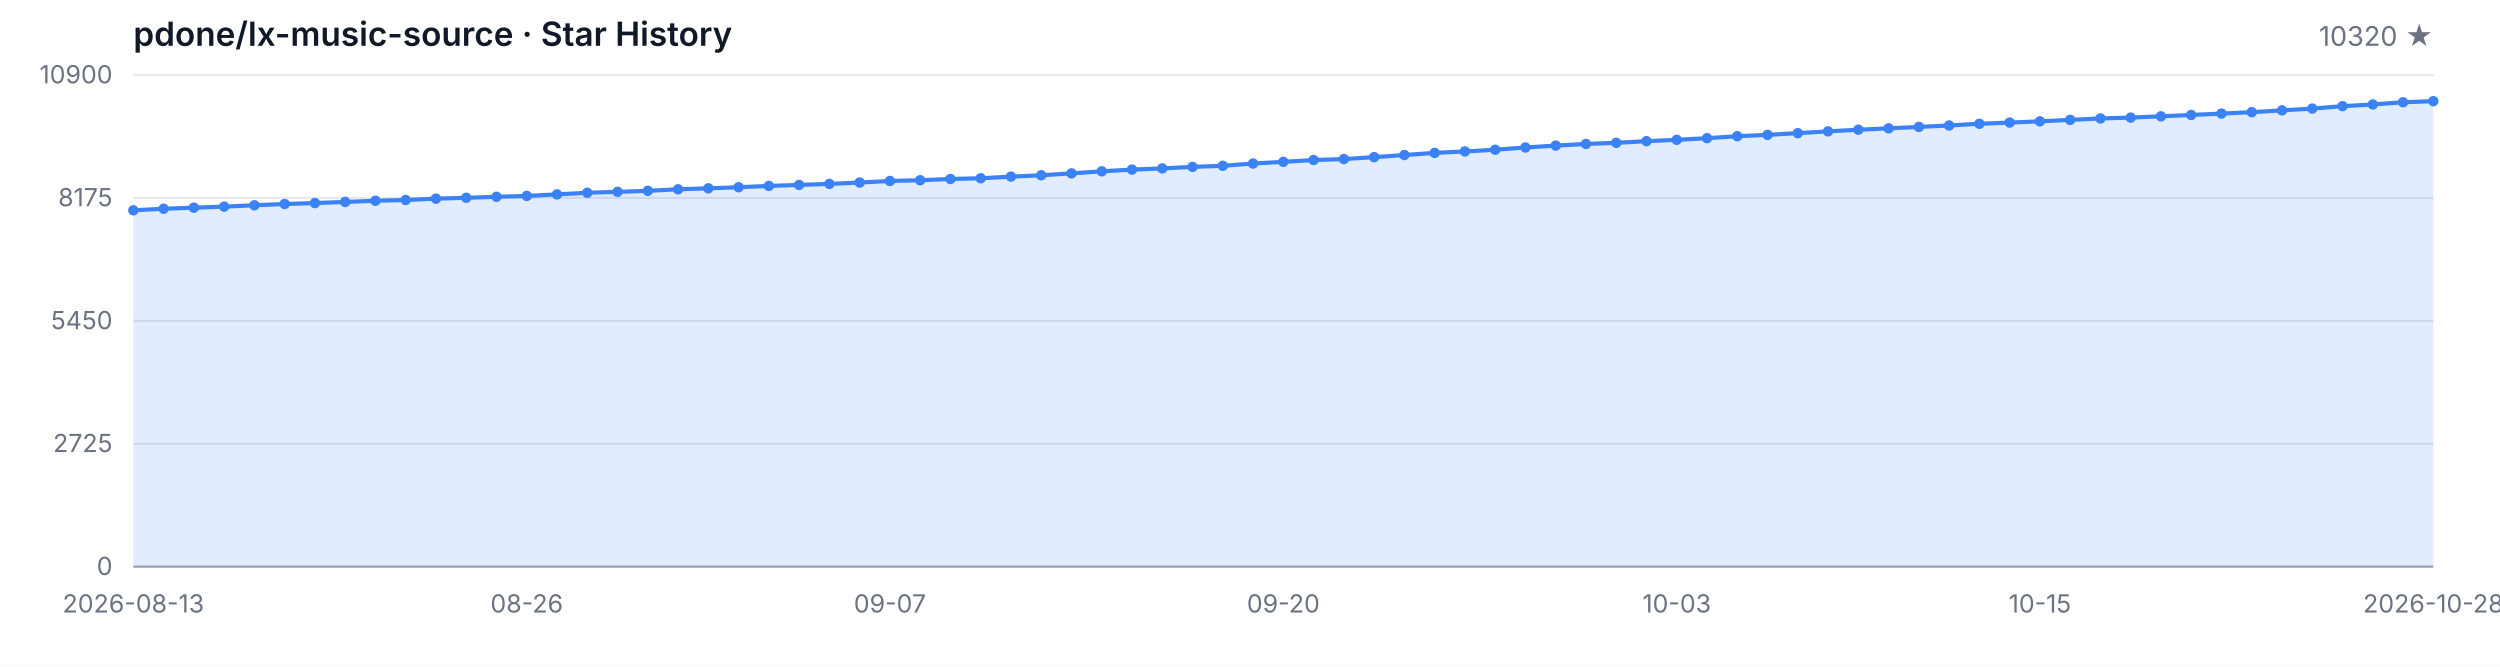
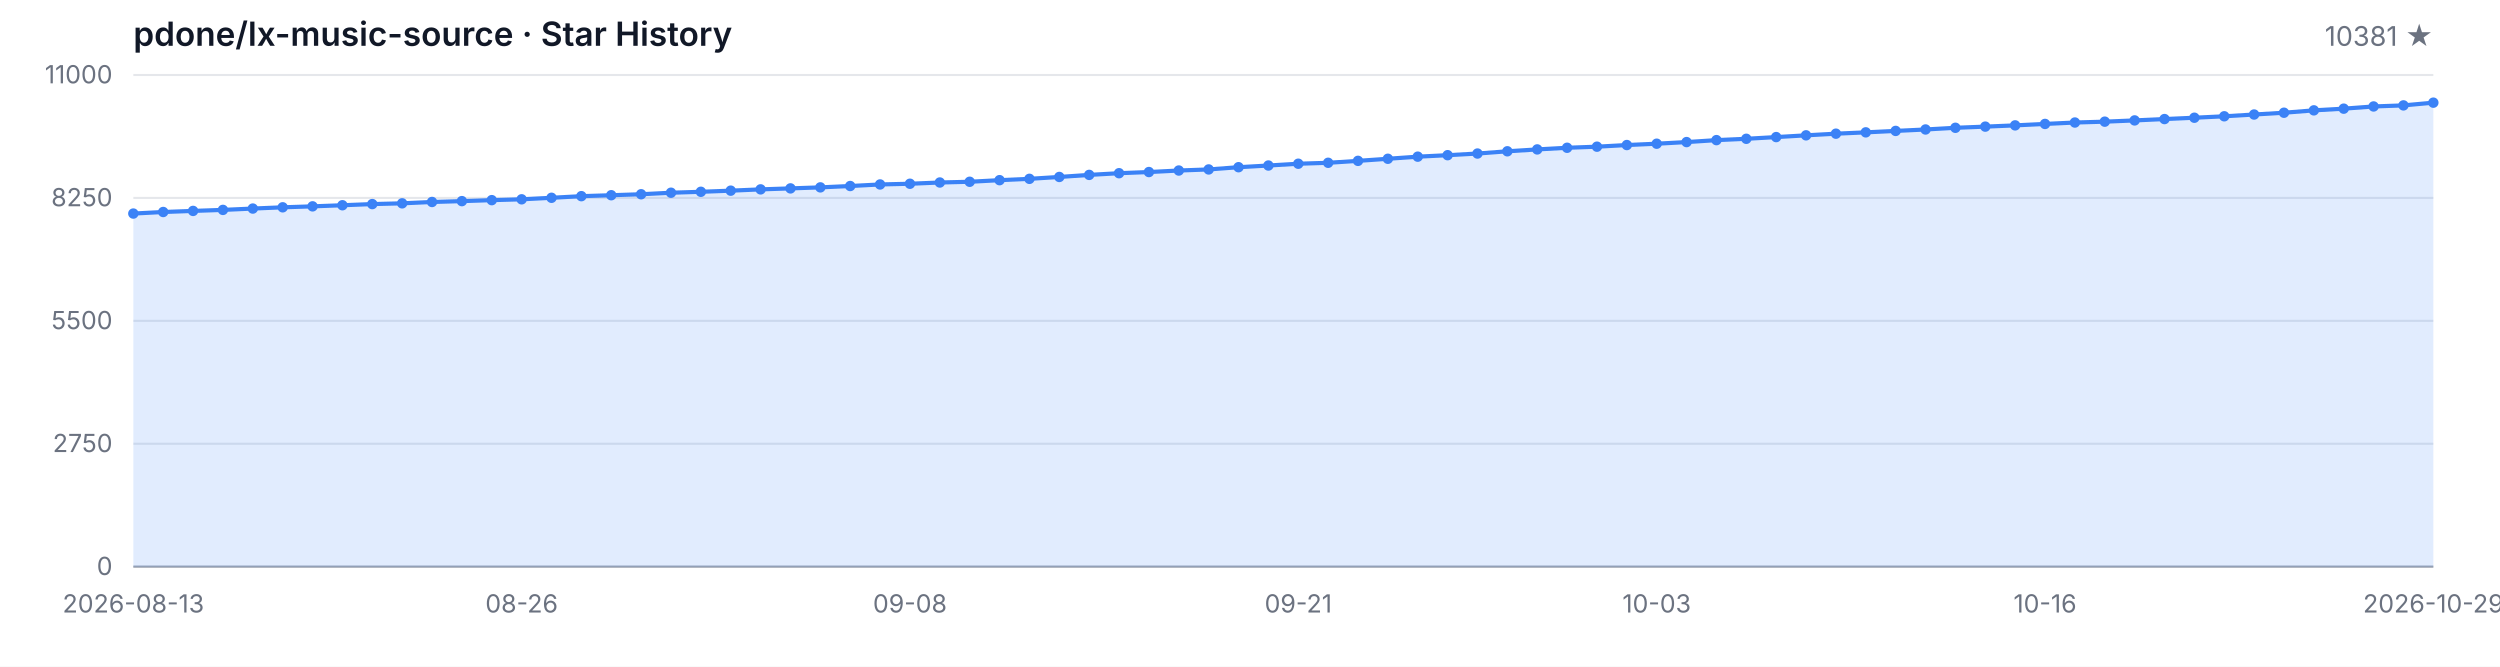
<svg xmlns="http://www.w3.org/2000/svg" width="1200" height="320" viewBox="0 0 1200 320" role="img" aria-label="Star History">
  <style>
  .bg { fill: #ffffff; }
  .grid { stroke: #e5e7eb; stroke-width: 1; }
  .axis { stroke: #9ca3af; stroke-width: 1; }
  .area { fill: rgba(59, 130, 246, 0.15); }
  .line { fill: none; stroke: #3b82f6; stroke-width: 2; stroke-linejoin: round; stroke-linecap: round; }
  .dot { fill: #3b82f6; }
  .tlabel { fill: #6b7280; font-family: -apple-system, BlinkMacSystemFont, 'Segoe UI', sans-serif; font-size: 12px; }
  .title { fill: #111827; font-family: -apple-system, BlinkMacSystemFont, 'Segoe UI', sans-serif; font-size: 16px; font-weight: 600; }
  .subtitle { fill: #6b7280; font-family: -apple-system, BlinkMacSystemFont, 'Segoe UI', sans-serif; font-size: 13px; }
  @media (prefers-color-scheme: dark) {
    .bg { fill: #0d1117; }
    .grid { stroke: #21262d; }
    .axis { stroke: #484f58; }
    .area { fill: rgba(58, 132, 255, 0.18); }
    .line { stroke: #58a6ff; }
    .dot { fill: #58a6ff; }
    .tlabel { fill: #8b949e; }
    .title { fill: #c9d1d9; }
    .subtitle { fill: #8b949e; }
  }
</style>
  <rect class="bg" width="1200" height="320" />
  <text class="title" x="64" y="22">pdone/lx-music-source · Star History</text>
-   <text class="subtitle" x="1168" y="22" text-anchor="end">10320 ★</text>
+   <text class="subtitle" x="1168" y="22" text-anchor="end">10381 ★</text>
  <line class="grid" x1="64" y1="272.00" x2="1168" y2="272.00" />
  <line class="grid" x1="64" y1="213.00" x2="1168" y2="213.00" />
  <line class="grid" x1="64" y1="154.00" x2="1168" y2="154.00" />
  <line class="grid" x1="64" y1="95.00" x2="1168" y2="95.00" />
  <line class="grid" x1="64" y1="36.00" x2="1168" y2="36.00" />
  <text class="tlabel" x="54" y="276.00" text-anchor="end">0</text>
-   <text class="tlabel" x="54" y="217.00" text-anchor="end">2725</text>
-   <text class="tlabel" x="54" y="158.00" text-anchor="end">5450</text>
-   <text class="tlabel" x="54" y="99.00" text-anchor="end">8175</text>
-   <text class="tlabel" x="54" y="40.00" text-anchor="end">10900</text>
+   <text class="tlabel" x="54" y="217.00" text-anchor="end">2750</text>
+   <text class="tlabel" x="54" y="158.00" text-anchor="end">5500</text>
+   <text class="tlabel" x="54" y="99.00" text-anchor="end">8250</text>
+   <text class="tlabel" x="54" y="40.00" text-anchor="end">11000</text>
  <line class="axis" x1="64" y1="272" x2="1168" y2="272" />
-   <path class="area" d="M 64.00 272.00 L 64.00 100.95 L 78.53 100.20 L 93.05 99.68 L 107.58 99.18 L 122.11 98.53 L 136.63 97.92 L 151.16 97.47 L 165.68 96.93 L 180.21 96.36 L 194.74 96.00 L 209.26 95.35 L 223.79 94.94 L 238.32 94.46 L 252.84 94.05 L 267.37 93.31 L 281.89 92.53 L 296.42 92.08 L 310.95 91.60 L 325.47 90.86 L 340.00 90.41 L 354.53 89.87 L 369.05 89.24 L 383.58 88.76 L 398.11 88.27 L 412.63 87.62 L 427.16 86.86 L 441.68 86.51 L 456.21 85.91 L 470.74 85.56 L 485.26 84.78 L 499.79 84.13 L 514.32 83.22 L 528.84 82.23 L 543.37 81.40 L 557.89 80.84 L 572.42 80.10 L 586.95 79.58 L 601.47 78.50 L 616.00 77.68 L 630.53 76.81 L 645.05 76.36 L 659.58 75.43 L 674.11 74.41 L 688.63 73.39 L 703.16 72.68 L 717.68 71.88 L 732.21 70.79 L 746.74 69.88 L 761.26 69.08 L 775.79 68.56 L 790.32 67.76 L 804.84 67.11 L 819.37 66.33 L 833.89 65.38 L 848.42 64.73 L 862.95 63.91 L 877.47 63.06 L 892.00 62.26 L 906.53 61.61 L 921.05 60.92 L 935.58 60.23 L 950.11 59.41 L 964.63 58.84 L 979.16 58.24 L 993.68 57.54 L 1008.21 56.85 L 1022.74 56.44 L 1037.26 55.83 L 1051.79 55.18 L 1066.32 54.53 L 1080.84 53.84 L 1095.37 52.97 L 1109.89 52.11 L 1124.42 50.96 L 1138.95 50.14 L 1153.47 49.08 L 1168.00 48.56 L 1168.00 272.00 Z" />
-   <path class="line" d="M 64.00 100.95 L 78.53 100.20 L 93.05 99.68 L 107.58 99.18 L 122.11 98.53 L 136.63 97.92 L 151.16 97.47 L 165.68 96.93 L 180.21 96.36 L 194.74 96.00 L 209.26 95.35 L 223.79 94.94 L 238.32 94.46 L 252.84 94.05 L 267.37 93.31 L 281.89 92.53 L 296.42 92.08 L 310.95 91.60 L 325.47 90.86 L 340.00 90.41 L 354.53 89.87 L 369.05 89.24 L 383.58 88.76 L 398.11 88.27 L 412.63 87.62 L 427.16 86.86 L 441.68 86.51 L 456.21 85.91 L 470.74 85.56 L 485.26 84.78 L 499.79 84.13 L 514.32 83.22 L 528.84 82.23 L 543.37 81.40 L 557.89 80.84 L 572.42 80.10 L 586.95 79.58 L 601.47 78.50 L 616.00 77.68 L 630.53 76.81 L 645.05 76.36 L 659.58 75.43 L 674.11 74.41 L 688.63 73.39 L 703.16 72.68 L 717.68 71.88 L 732.21 70.79 L 746.74 69.88 L 761.26 69.08 L 775.79 68.56 L 790.32 67.76 L 804.84 67.11 L 819.37 66.33 L 833.89 65.38 L 848.42 64.73 L 862.95 63.91 L 877.47 63.06 L 892.00 62.26 L 906.53 61.61 L 921.05 60.92 L 935.58 60.23 L 950.11 59.41 L 964.63 58.84 L 979.16 58.24 L 993.68 57.54 L 1008.21 56.85 L 1022.74 56.44 L 1037.26 55.83 L 1051.79 55.18 L 1066.32 54.53 L 1080.84 53.84 L 1095.37 52.97 L 1109.89 52.11 L 1124.42 50.96 L 1138.95 50.14 L 1153.47 49.08 L 1168.00 48.56" />
-   <circle class="dot" cx="64.00" cy="100.95" r="2.5" />
-   <circle class="dot" cx="78.53" cy="100.20" r="2.5" />
-   <circle class="dot" cx="93.05" cy="99.68" r="2.5" />
-   <circle class="dot" cx="107.58" cy="99.18" r="2.5" />
-   <circle class="dot" cx="122.11" cy="98.53" r="2.5" />
-   <circle class="dot" cx="136.63" cy="97.92" r="2.5" />
-   <circle class="dot" cx="151.16" cy="97.47" r="2.5" />
-   <circle class="dot" cx="165.68" cy="96.93" r="2.5" />
-   <circle class="dot" cx="180.21" cy="96.36" r="2.5" />
-   <circle class="dot" cx="194.74" cy="96.00" r="2.5" />
-   <circle class="dot" cx="209.26" cy="95.35" r="2.5" />
-   <circle class="dot" cx="223.79" cy="94.94" r="2.5" />
-   <circle class="dot" cx="238.32" cy="94.46" r="2.5" />
-   <circle class="dot" cx="252.84" cy="94.05" r="2.5" />
-   <circle class="dot" cx="267.37" cy="93.31" r="2.5" />
-   <circle class="dot" cx="281.89" cy="92.53" r="2.5" />
-   <circle class="dot" cx="296.42" cy="92.08" r="2.5" />
-   <circle class="dot" cx="310.95" cy="91.60" r="2.5" />
-   <circle class="dot" cx="325.47" cy="90.86" r="2.5" />
-   <circle class="dot" cx="340.00" cy="90.41" r="2.5" />
-   <circle class="dot" cx="354.53" cy="89.87" r="2.5" />
-   <circle class="dot" cx="369.05" cy="89.24" r="2.5" />
-   <circle class="dot" cx="383.58" cy="88.76" r="2.5" />
-   <circle class="dot" cx="398.11" cy="88.27" r="2.5" />
-   <circle class="dot" cx="412.63" cy="87.62" r="2.5" />
-   <circle class="dot" cx="427.16" cy="86.86" r="2.5" />
-   <circle class="dot" cx="441.68" cy="86.51" r="2.5" />
-   <circle class="dot" cx="456.21" cy="85.91" r="2.5" />
-   <circle class="dot" cx="470.74" cy="85.56" r="2.5" />
-   <circle class="dot" cx="485.26" cy="84.78" r="2.5" />
-   <circle class="dot" cx="499.79" cy="84.13" r="2.5" />
-   <circle class="dot" cx="514.32" cy="83.22" r="2.5" />
-   <circle class="dot" cx="528.84" cy="82.23" r="2.5" />
-   <circle class="dot" cx="543.37" cy="81.40" r="2.5" />
-   <circle class="dot" cx="557.89" cy="80.84" r="2.5" />
-   <circle class="dot" cx="572.42" cy="80.10" r="2.5" />
-   <circle class="dot" cx="586.95" cy="79.58" r="2.5" />
-   <circle class="dot" cx="601.47" cy="78.50" r="2.5" />
-   <circle class="dot" cx="616.00" cy="77.68" r="2.5" />
-   <circle class="dot" cx="630.53" cy="76.81" r="2.5" />
-   <circle class="dot" cx="645.05" cy="76.36" r="2.5" />
-   <circle class="dot" cx="659.58" cy="75.43" r="2.5" />
-   <circle class="dot" cx="674.11" cy="74.41" r="2.5" />
-   <circle class="dot" cx="688.63" cy="73.39" r="2.5" />
-   <circle class="dot" cx="703.16" cy="72.68" r="2.5" />
-   <circle class="dot" cx="717.68" cy="71.88" r="2.5" />
-   <circle class="dot" cx="732.21" cy="70.79" r="2.5" />
-   <circle class="dot" cx="746.74" cy="69.88" r="2.5" />
-   <circle class="dot" cx="761.26" cy="69.08" r="2.5" />
-   <circle class="dot" cx="775.79" cy="68.56" r="2.5" />
-   <circle class="dot" cx="790.32" cy="67.76" r="2.5" />
-   <circle class="dot" cx="804.84" cy="67.11" r="2.5" />
-   <circle class="dot" cx="819.37" cy="66.33" r="2.5" />
-   <circle class="dot" cx="833.89" cy="65.38" r="2.5" />
-   <circle class="dot" cx="848.42" cy="64.73" r="2.5" />
-   <circle class="dot" cx="862.95" cy="63.91" r="2.5" />
-   <circle class="dot" cx="877.47" cy="63.06" r="2.5" />
-   <circle class="dot" cx="892.00" cy="62.26" r="2.5" />
-   <circle class="dot" cx="906.53" cy="61.61" r="2.5" />
-   <circle class="dot" cx="921.05" cy="60.92" r="2.5" />
-   <circle class="dot" cx="935.58" cy="60.23" r="2.5" />
-   <circle class="dot" cx="950.11" cy="59.41" r="2.5" />
-   <circle class="dot" cx="964.63" cy="58.84" r="2.5" />
-   <circle class="dot" cx="979.16" cy="58.24" r="2.5" />
-   <circle class="dot" cx="993.68" cy="57.54" r="2.5" />
-   <circle class="dot" cx="1008.21" cy="56.85" r="2.5" />
-   <circle class="dot" cx="1022.74" cy="56.44" r="2.5" />
-   <circle class="dot" cx="1037.26" cy="55.83" r="2.5" />
-   <circle class="dot" cx="1051.79" cy="55.18" r="2.5" />
-   <circle class="dot" cx="1066.32" cy="54.53" r="2.5" />
-   <circle class="dot" cx="1080.84" cy="53.84" r="2.5" />
-   <circle class="dot" cx="1095.37" cy="52.97" r="2.5" />
-   <circle class="dot" cx="1109.89" cy="52.11" r="2.5" />
-   <circle class="dot" cx="1124.42" cy="50.96" r="2.5" />
-   <circle class="dot" cx="1138.95" cy="50.14" r="2.5" />
-   <circle class="dot" cx="1153.47" cy="49.08" r="2.5" />
-   <circle class="dot" cx="1168.00" cy="48.56" r="2.5" />
+   <path class="area" d="M 64.00 272.00 L 64.00 102.51 L 78.34 101.76 L 92.68 101.24 L 107.01 100.75 L 121.35 100.11 L 135.69 99.51 L 150.03 99.05 L 164.36 98.52 L 178.70 97.96 L 193.04 97.60 L 207.38 96.95 L 221.71 96.54 L 236.05 96.07 L 250.39 95.67 L 264.73 94.94 L 279.06 94.16 L 293.40 93.71 L 307.74 93.24 L 322.08 92.51 L 336.42 92.06 L 350.75 91.52 L 365.09 90.90 L 379.43 90.43 L 393.77 89.94 L 408.10 89.29 L 422.44 88.54 L 436.78 88.20 L 451.12 87.60 L 465.45 87.25 L 479.79 86.48 L 494.13 85.84 L 508.47 84.94 L 522.81 83.95 L 537.14 83.14 L 551.48 82.58 L 565.82 81.85 L 580.16 81.33 L 594.49 80.26 L 608.83 79.45 L 623.17 78.59 L 637.51 78.14 L 651.84 77.21 L 666.18 76.21 L 680.52 75.20 L 694.86 74.49 L 709.19 73.70 L 723.53 72.62 L 737.87 71.72 L 752.21 70.93 L 766.55 70.41 L 780.88 69.62 L 795.22 68.98 L 809.56 68.20 L 823.90 67.26 L 838.23 66.62 L 852.57 65.80 L 866.91 64.96 L 881.25 64.17 L 895.58 63.53 L 909.92 62.84 L 924.26 62.15 L 938.60 61.34 L 952.94 60.78 L 967.27 60.18 L 981.61 59.49 L 995.95 58.81 L 1010.29 58.40 L 1024.62 57.80 L 1038.96 57.15 L 1053.30 56.51 L 1067.64 55.82 L 1081.97 54.97 L 1096.31 54.11 L 1110.65 52.97 L 1124.99 52.16 L 1139.32 51.10 L 1153.66 50.59 L 1168.00 49.28 L 1168.00 272.00 Z" />
+   <path class="line" d="M 64.00 102.51 L 78.34 101.76 L 92.68 101.24 L 107.01 100.75 L 121.35 100.11 L 135.69 99.51 L 150.03 99.05 L 164.36 98.52 L 178.70 97.96 L 193.04 97.60 L 207.38 96.95 L 221.71 96.54 L 236.05 96.07 L 250.39 95.67 L 264.73 94.94 L 279.06 94.16 L 293.40 93.71 L 307.74 93.24 L 322.08 92.51 L 336.42 92.06 L 350.75 91.52 L 365.09 90.90 L 379.43 90.43 L 393.77 89.94 L 408.10 89.29 L 422.44 88.54 L 436.78 88.20 L 451.12 87.60 L 465.45 87.25 L 479.79 86.48 L 494.13 85.84 L 508.47 84.94 L 522.81 83.95 L 537.14 83.14 L 551.48 82.58 L 565.82 81.85 L 580.16 81.33 L 594.49 80.26 L 608.83 79.45 L 623.17 78.59 L 637.51 78.14 L 651.84 77.21 L 666.18 76.21 L 680.52 75.20 L 694.86 74.49 L 709.19 73.70 L 723.53 72.62 L 737.87 71.72 L 752.21 70.93 L 766.55 70.41 L 780.88 69.62 L 795.22 68.98 L 809.56 68.20 L 823.90 67.26 L 838.23 66.62 L 852.57 65.80 L 866.91 64.96 L 881.25 64.17 L 895.58 63.53 L 909.92 62.84 L 924.26 62.15 L 938.60 61.34 L 952.94 60.78 L 967.27 60.18 L 981.61 59.49 L 995.95 58.81 L 1010.29 58.40 L 1024.62 57.80 L 1038.96 57.15 L 1053.30 56.51 L 1067.64 55.82 L 1081.97 54.97 L 1096.31 54.11 L 1110.65 52.97 L 1124.99 52.16 L 1139.32 51.10 L 1153.66 50.59 L 1168.00 49.28" />
+   <circle class="dot" cx="64.00" cy="102.51" r="2.5" />
+   <circle class="dot" cx="78.34" cy="101.76" r="2.5" />
+   <circle class="dot" cx="92.68" cy="101.24" r="2.5" />
+   <circle class="dot" cx="107.01" cy="100.75" r="2.5" />
+   <circle class="dot" cx="121.35" cy="100.11" r="2.5" />
+   <circle class="dot" cx="135.69" cy="99.51" r="2.5" />
+   <circle class="dot" cx="150.03" cy="99.05" r="2.5" />
+   <circle class="dot" cx="164.36" cy="98.52" r="2.5" />
+   <circle class="dot" cx="178.70" cy="97.96" r="2.5" />
+   <circle class="dot" cx="193.04" cy="97.60" r="2.5" />
+   <circle class="dot" cx="207.38" cy="96.95" r="2.5" />
+   <circle class="dot" cx="221.71" cy="96.54" r="2.5" />
+   <circle class="dot" cx="236.05" cy="96.07" r="2.5" />
+   <circle class="dot" cx="250.39" cy="95.67" r="2.5" />
+   <circle class="dot" cx="264.73" cy="94.94" r="2.5" />
+   <circle class="dot" cx="279.06" cy="94.16" r="2.5" />
+   <circle class="dot" cx="293.40" cy="93.71" r="2.5" />
+   <circle class="dot" cx="307.74" cy="93.24" r="2.5" />
+   <circle class="dot" cx="322.08" cy="92.51" r="2.5" />
+   <circle class="dot" cx="336.42" cy="92.06" r="2.5" />
+   <circle class="dot" cx="350.75" cy="91.52" r="2.5" />
+   <circle class="dot" cx="365.09" cy="90.90" r="2.5" />
+   <circle class="dot" cx="379.43" cy="90.43" r="2.5" />
+   <circle class="dot" cx="393.77" cy="89.94" r="2.5" />
+   <circle class="dot" cx="408.10" cy="89.29" r="2.5" />
+   <circle class="dot" cx="422.44" cy="88.54" r="2.5" />
+   <circle class="dot" cx="436.78" cy="88.20" r="2.5" />
+   <circle class="dot" cx="451.12" cy="87.60" r="2.5" />
+   <circle class="dot" cx="465.45" cy="87.25" r="2.5" />
+   <circle class="dot" cx="479.79" cy="86.48" r="2.5" />
+   <circle class="dot" cx="494.13" cy="85.84" r="2.5" />
+   <circle class="dot" cx="508.47" cy="84.94" r="2.5" />
+   <circle class="dot" cx="522.81" cy="83.95" r="2.5" />
+   <circle class="dot" cx="537.14" cy="83.14" r="2.5" />
+   <circle class="dot" cx="551.48" cy="82.58" r="2.5" />
+   <circle class="dot" cx="565.82" cy="81.85" r="2.5" />
+   <circle class="dot" cx="580.16" cy="81.33" r="2.5" />
+   <circle class="dot" cx="594.49" cy="80.26" r="2.5" />
+   <circle class="dot" cx="608.83" cy="79.45" r="2.5" />
+   <circle class="dot" cx="623.17" cy="78.59" r="2.5" />
+   <circle class="dot" cx="637.51" cy="78.14" r="2.5" />
+   <circle class="dot" cx="651.84" cy="77.21" r="2.5" />
+   <circle class="dot" cx="666.18" cy="76.21" r="2.5" />
+   <circle class="dot" cx="680.52" cy="75.20" r="2.5" />
+   <circle class="dot" cx="694.86" cy="74.49" r="2.5" />
+   <circle class="dot" cx="709.19" cy="73.70" r="2.5" />
+   <circle class="dot" cx="723.53" cy="72.62" r="2.5" />
+   <circle class="dot" cx="737.87" cy="71.72" r="2.5" />
+   <circle class="dot" cx="752.21" cy="70.93" r="2.5" />
+   <circle class="dot" cx="766.55" cy="70.41" r="2.5" />
+   <circle class="dot" cx="780.88" cy="69.62" r="2.5" />
+   <circle class="dot" cx="795.22" cy="68.98" r="2.5" />
+   <circle class="dot" cx="809.56" cy="68.20" r="2.5" />
+   <circle class="dot" cx="823.90" cy="67.26" r="2.5" />
+   <circle class="dot" cx="838.23" cy="66.62" r="2.5" />
+   <circle class="dot" cx="852.57" cy="65.80" r="2.5" />
+   <circle class="dot" cx="866.91" cy="64.96" r="2.5" />
+   <circle class="dot" cx="881.25" cy="64.17" r="2.5" />
+   <circle class="dot" cx="895.58" cy="63.53" r="2.5" />
+   <circle class="dot" cx="909.92" cy="62.84" r="2.5" />
+   <circle class="dot" cx="924.26" cy="62.15" r="2.5" />
+   <circle class="dot" cx="938.60" cy="61.34" r="2.5" />
+   <circle class="dot" cx="952.94" cy="60.78" r="2.5" />
+   <circle class="dot" cx="967.27" cy="60.18" r="2.5" />
+   <circle class="dot" cx="981.61" cy="59.49" r="2.5" />
+   <circle class="dot" cx="995.95" cy="58.81" r="2.5" />
+   <circle class="dot" cx="1010.29" cy="58.40" r="2.5" />
+   <circle class="dot" cx="1024.62" cy="57.80" r="2.5" />
+   <circle class="dot" cx="1038.96" cy="57.15" r="2.5" />
+   <circle class="dot" cx="1053.30" cy="56.51" r="2.5" />
+   <circle class="dot" cx="1067.64" cy="55.82" r="2.5" />
+   <circle class="dot" cx="1081.97" cy="54.97" r="2.5" />
+   <circle class="dot" cx="1096.31" cy="54.11" r="2.5" />
+   <circle class="dot" cx="1110.65" cy="52.97" r="2.5" />
+   <circle class="dot" cx="1124.99" cy="52.16" r="2.5" />
+   <circle class="dot" cx="1139.32" cy="51.10" r="2.5" />
+   <circle class="dot" cx="1153.66" cy="50.59" r="2.5" />
+   <circle class="dot" cx="1168.00" cy="49.28" r="2.5" />
  <text class="tlabel" x="64.00" y="294" text-anchor="middle">2026-08-13</text>
-   <text class="tlabel" x="252.84" y="294" text-anchor="middle">08-26</text>
-   <text class="tlabel" x="427.16" y="294" text-anchor="middle">09-07</text>
-   <text class="tlabel" x="616.00" y="294" text-anchor="middle">09-20</text>
-   <text class="tlabel" x="804.84" y="294" text-anchor="middle">10-03</text>
-   <text class="tlabel" x="979.16" y="294" text-anchor="middle">10-15</text>
-   <text class="tlabel" x="1168.00" y="294" text-anchor="middle">2026-10-28</text>
+   <text class="tlabel" x="250.39" y="294" text-anchor="middle">08-26</text>
+   <text class="tlabel" x="436.78" y="294" text-anchor="middle">09-08</text>
+   <text class="tlabel" x="623.17" y="294" text-anchor="middle">09-21</text>
+   <text class="tlabel" x="795.22" y="294" text-anchor="middle">10-03</text>
+   <text class="tlabel" x="981.61" y="294" text-anchor="middle">10-16</text>
+   <text class="tlabel" x="1168.00" y="294" text-anchor="middle">2026-10-29</text>
</svg>
